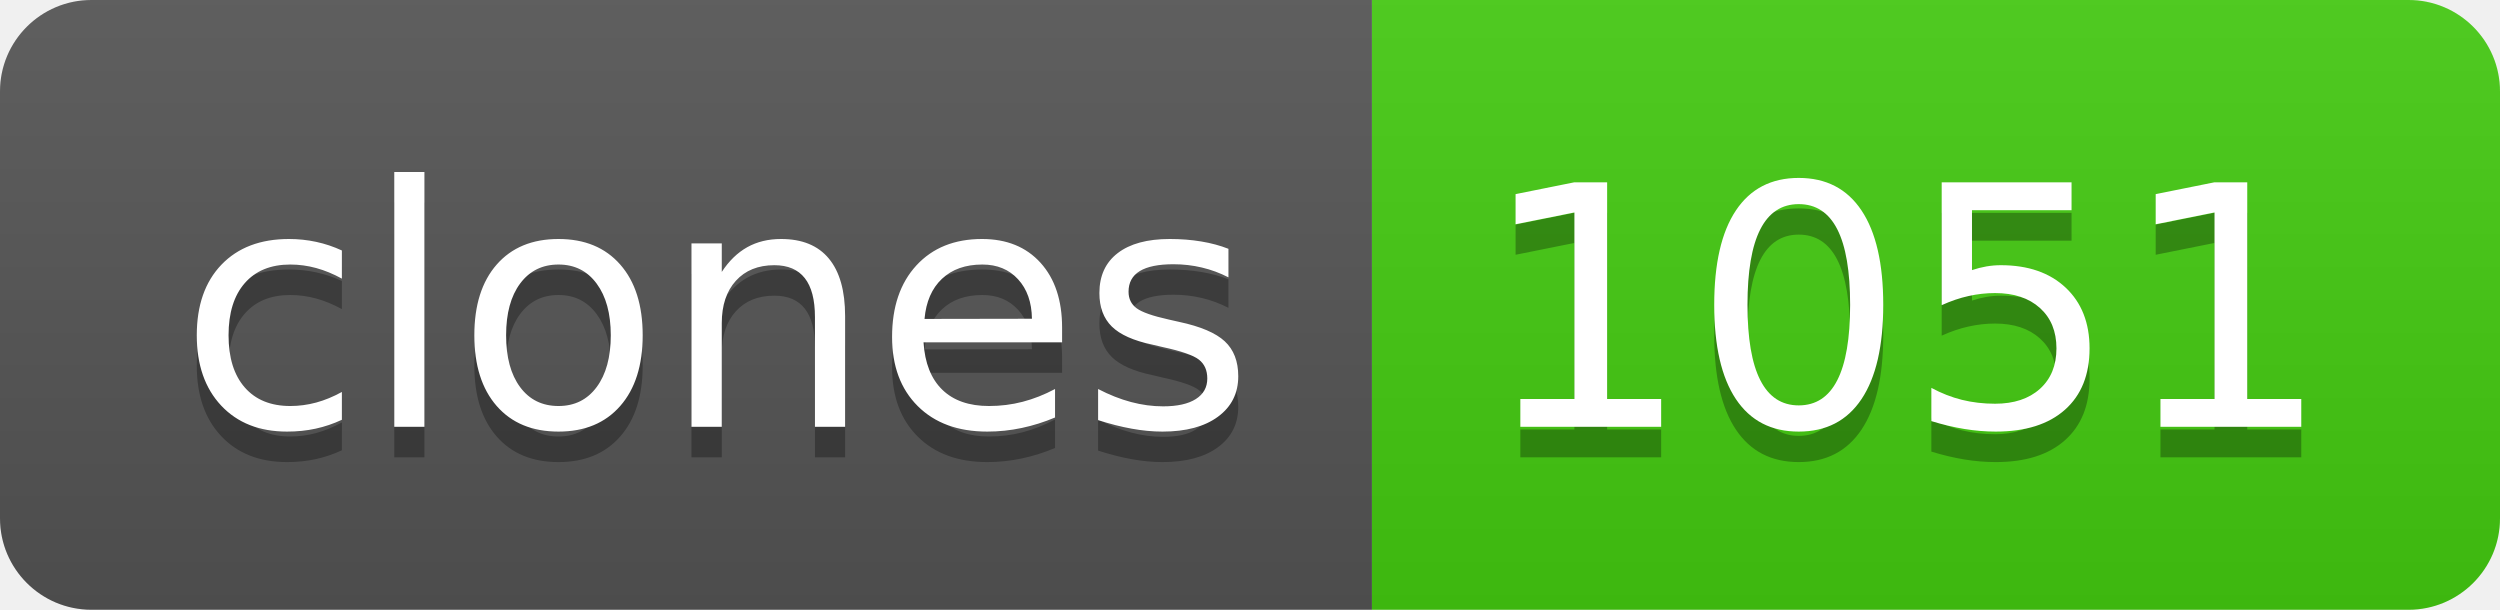
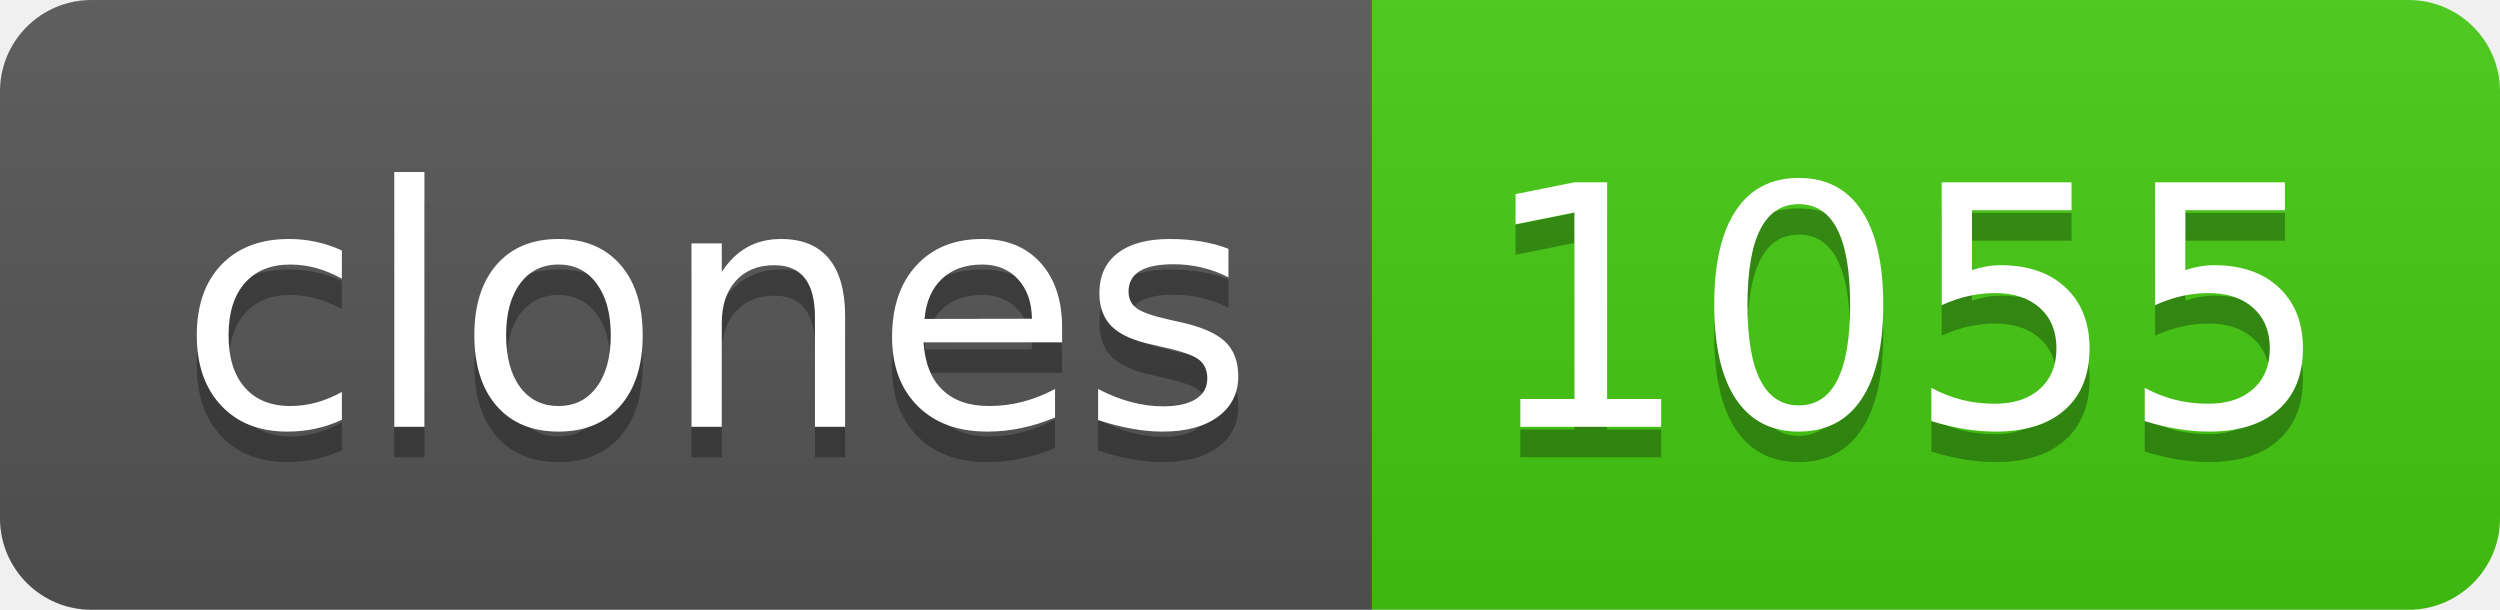
- <svg xmlns="http://www.w3.org/2000/svg" width="82" height="20" role="img" aria-label="clones: 1051">
+ <svg xmlns="http://www.w3.org/2000/svg" width="82" height="20" role="img" aria-label="clones: 1055">
  <linearGradient id="s" x2="0" y2="100%">
    <stop offset="0" stop-color="#bbb" stop-opacity=".1" />
    <stop offset="1" stop-opacity=".1" />
  </linearGradient>
  <clipPath id="r">
    <rect width="82" height="20" rx="3" fill="#fff" />
  </clipPath>
  <g clip-path="url(#r)">
    <rect width="45" height="20" fill="#555" />
    <rect x="45" width="37" height="20" fill="#4c1" />
    <rect width="82" height="20" fill="url(#s)" />
  </g>
  <g fill="#fff" text-anchor="middle" font-family="Verdana,Geneva,DejaVu Sans,sans-serif" text-rendering="geometricPrecision" font-size="110">
    <text aria-hidden="true" x="235" y="150" fill="#010101" fill-opacity=".3" transform="scale(.1)" textLength="350">clones</text>
    <text x="235" y="140" transform="scale(.1)" fill="#fff" textLength="350">clones</text>
-     <text aria-hidden="true" x="625" y="150" fill="#010101" fill-opacity=".3" transform="scale(.1)" textLength="270">1051</text>
-     <text x="625" y="140" transform="scale(.1)" fill="#fff" textLength="270">1051</text>
+     <text aria-hidden="true" x="625" y="150" fill="#010101" fill-opacity=".3" transform="scale(.1)" textLength="270">1055</text>
+     <text x="625" y="140" transform="scale(.1)" fill="#fff" textLength="270">1055</text>
  </g>
</svg>
